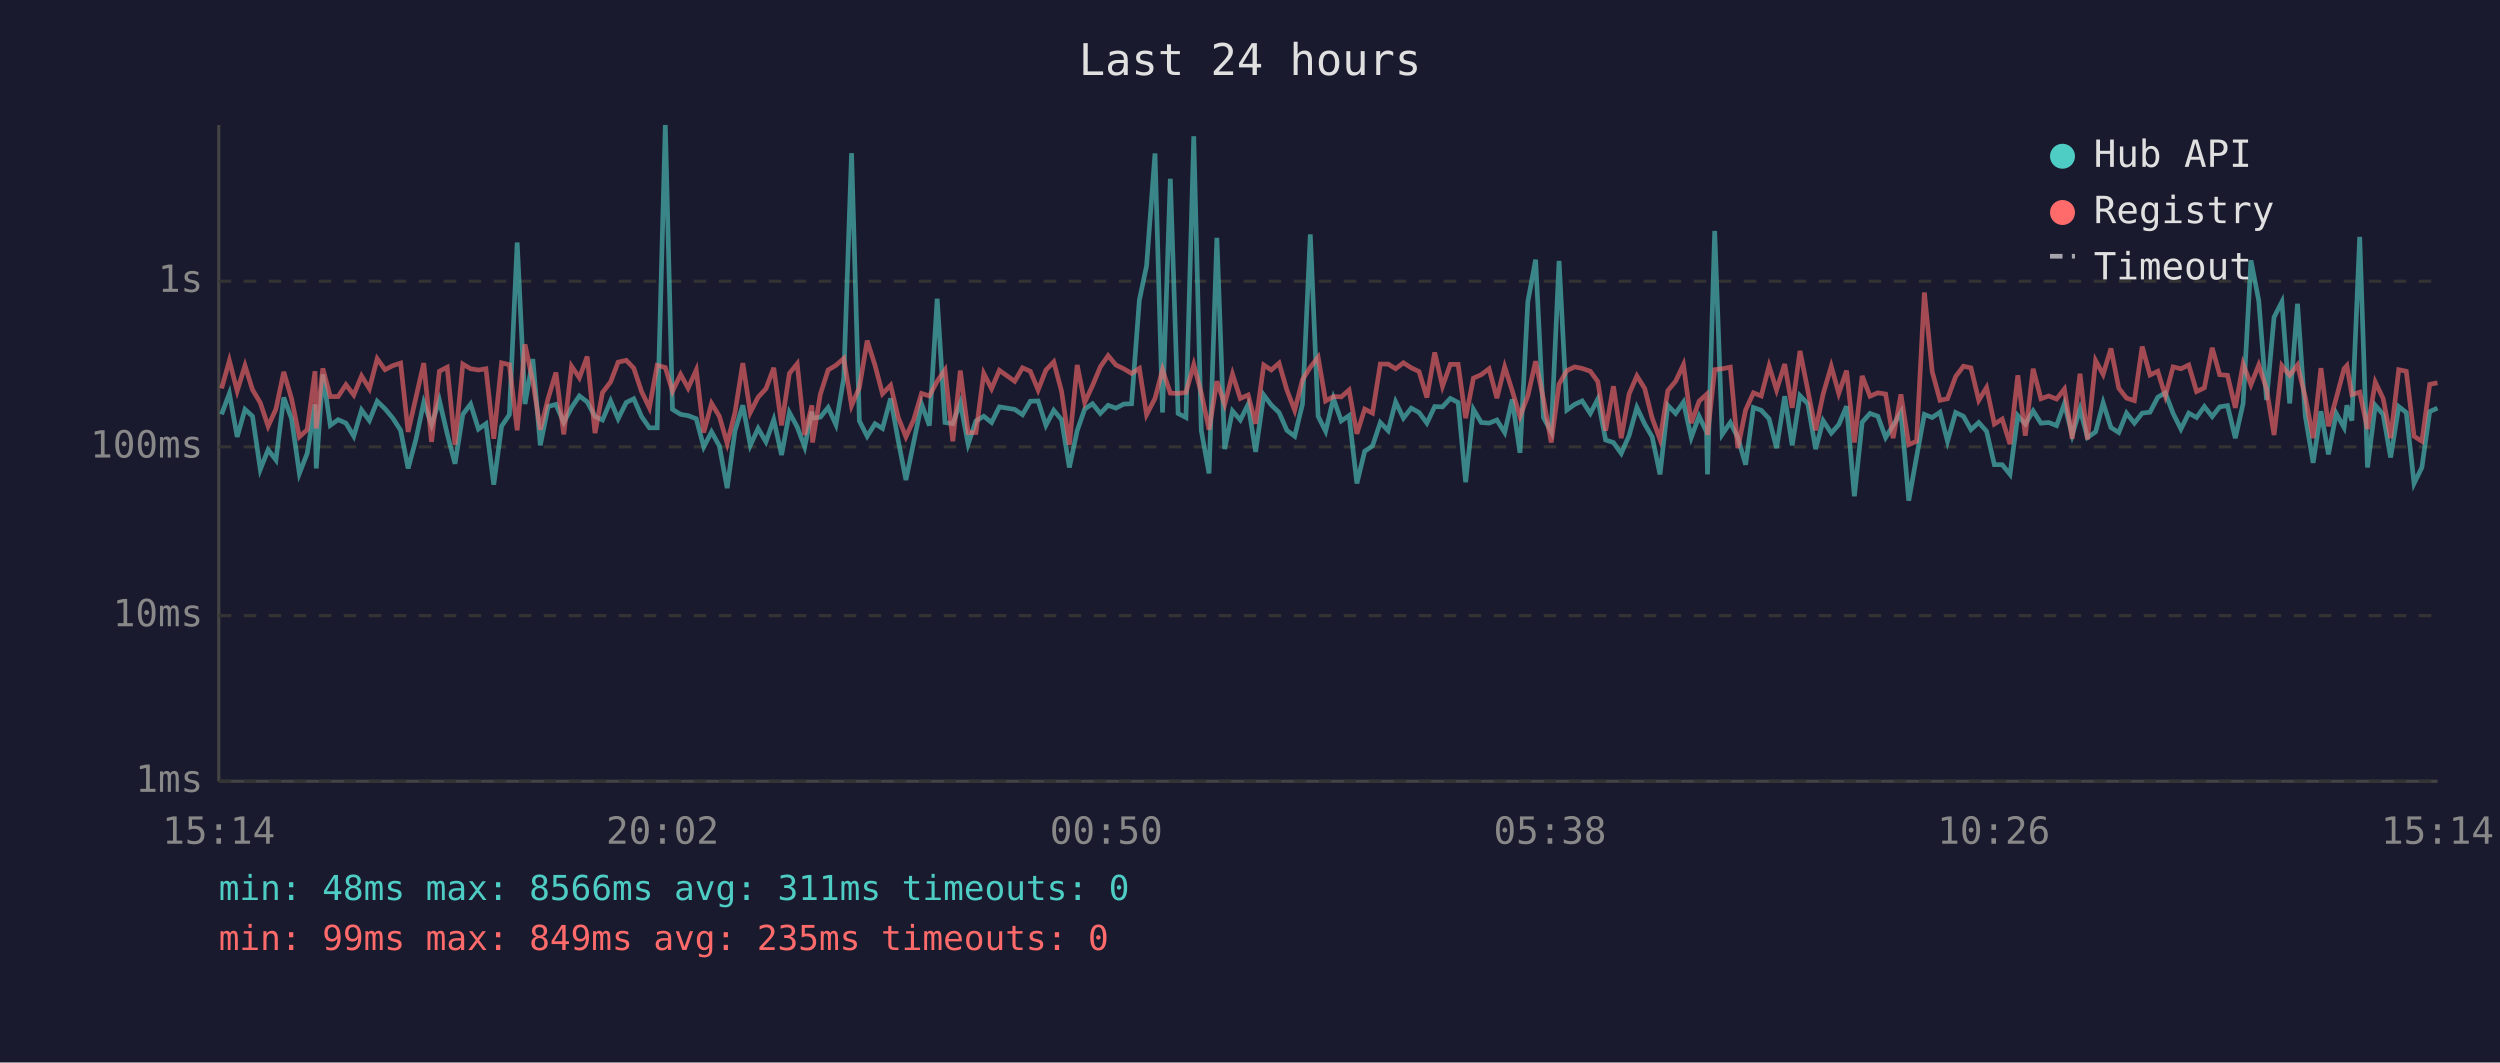
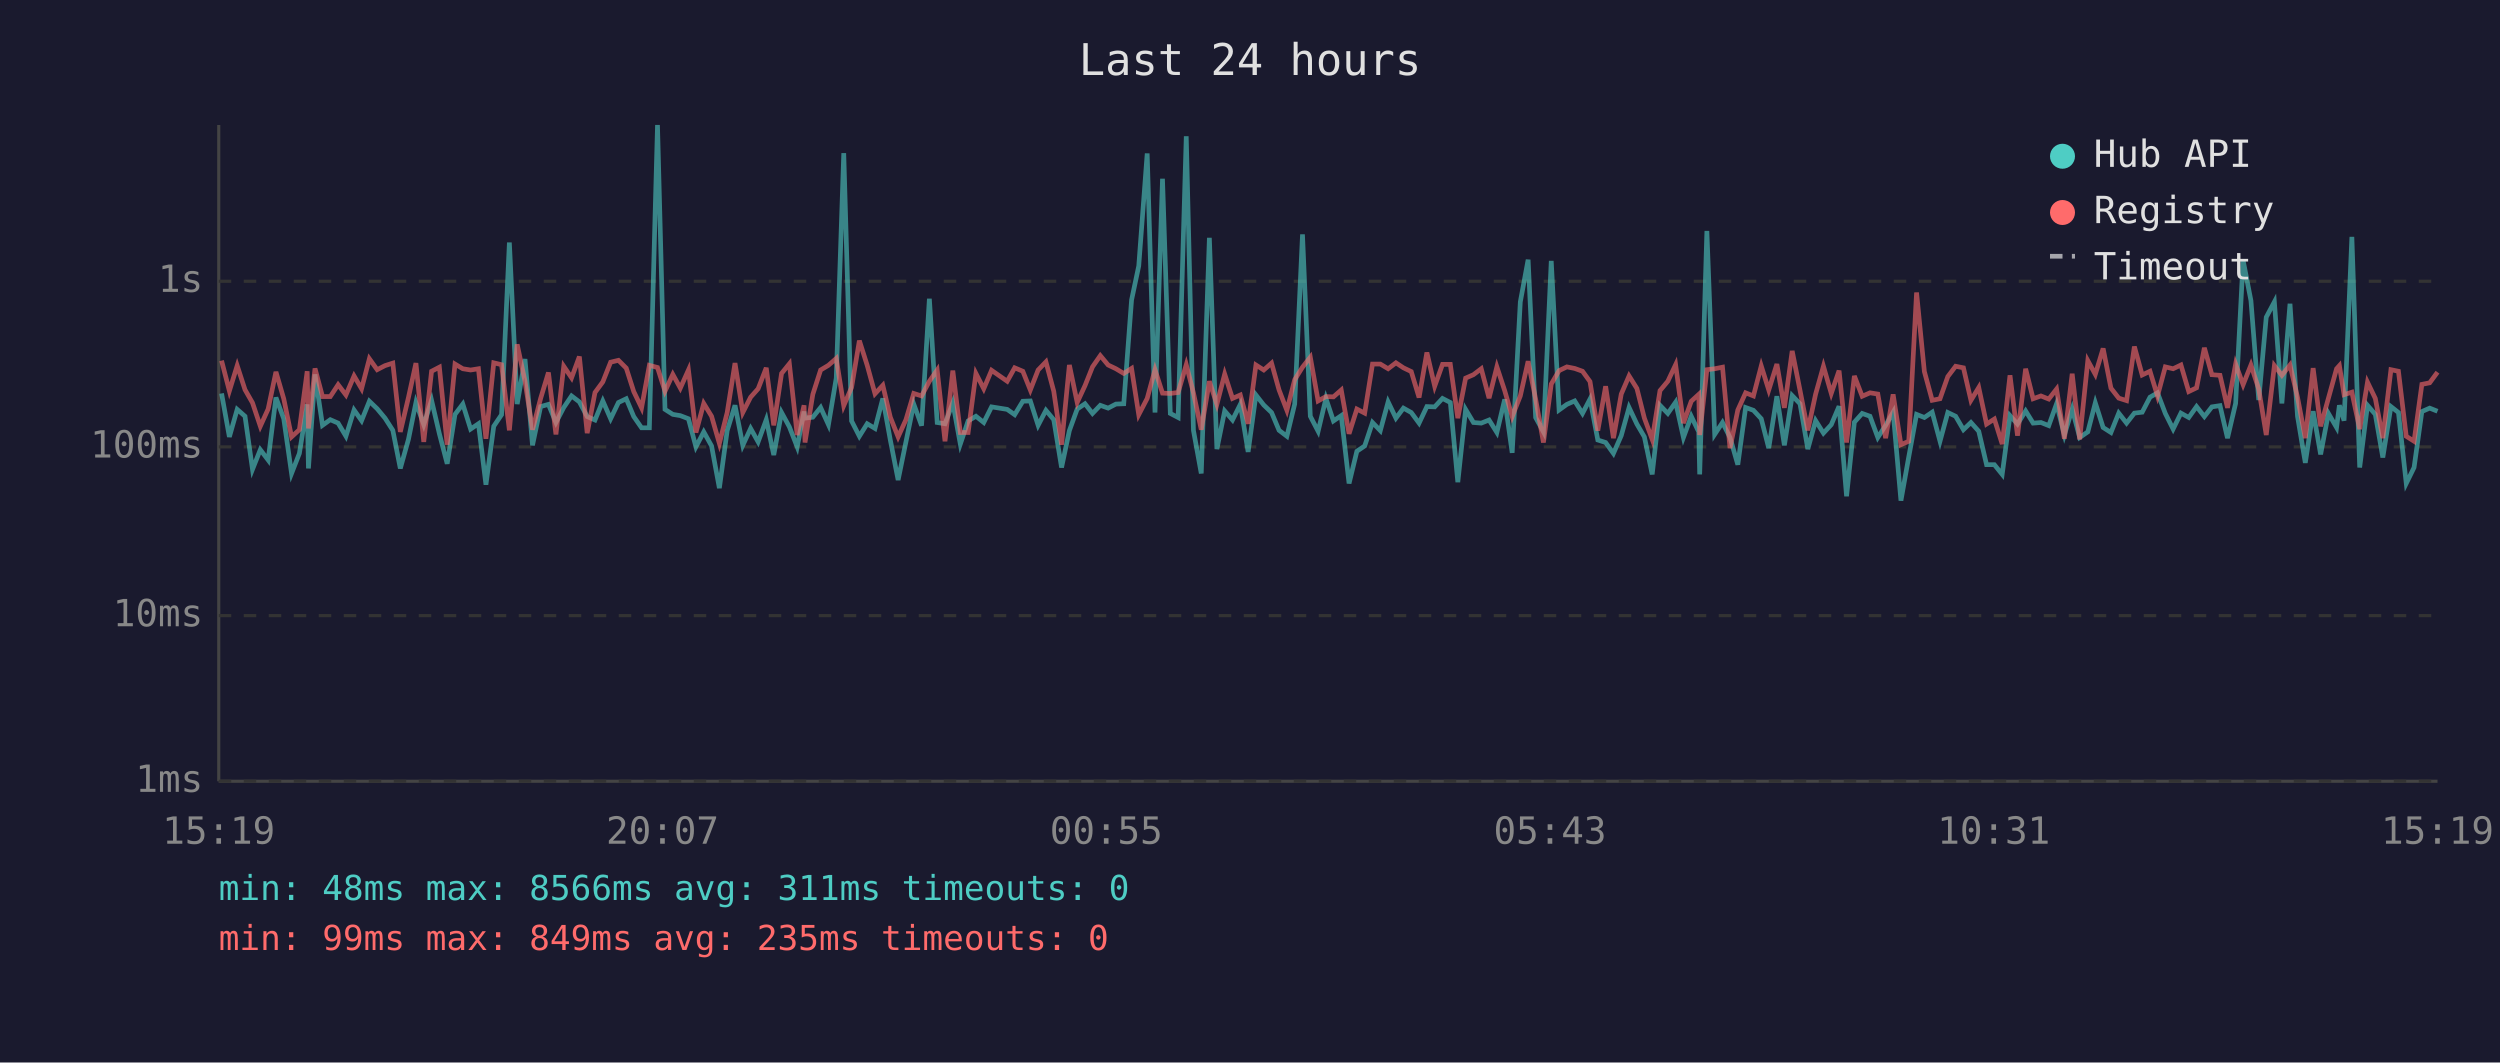
<svg xmlns="http://www.w3.org/2000/svg" viewBox="0 0 800 340" font-family="monospace" font-size="12">
  <rect width="800" height="340" fill="#1a1a2e" />
  <text x="400" y="24" fill="#e0e0e0" font-size="14" text-anchor="middle">Last 24 hours</text>
  <line x1="70" y1="40" x2="70" y2="250" stroke="#444" stroke-width="1" />
  <line x1="70" y1="250" x2="780" y2="250" stroke="#444" stroke-width="1" />
  <line x1="70" y1="250" x2="780" y2="250" stroke="#333" stroke-width="1" stroke-dasharray="4" />
  <text x="65" y="250" fill="#888" text-anchor="end" dominant-baseline="middle">1ms</text>
  <line x1="70" y1="197" x2="780" y2="197" stroke="#333" stroke-width="1" stroke-dasharray="4" />
  <text x="65" y="197" fill="#888" text-anchor="end" dominant-baseline="middle">10ms</text>
  <line x1="70" y1="143" x2="780" y2="143" stroke="#333" stroke-width="1" stroke-dasharray="4" />
  <text x="65" y="143" fill="#888" text-anchor="end" dominant-baseline="middle">100ms</text>
  <line x1="70" y1="90" x2="780" y2="90" stroke="#333" stroke-width="1" stroke-dasharray="4" />
  <text x="65" y="90" fill="#888" text-anchor="end" dominant-baseline="middle">1s</text>
-   <text x="70" y="270" fill="#888" text-anchor="middle">15:14</text>
-   <text x="212" y="270" fill="#888" text-anchor="middle">20:02</text>
-   <text x="354" y="270" fill="#888" text-anchor="middle">00:50</text>
-   <text x="496" y="270" fill="#888" text-anchor="middle">05:38</text>
-   <text x="638" y="270" fill="#888" text-anchor="middle">10:26</text>
-   <text x="780" y="270" fill="#888" text-anchor="middle">15:14</text>
-   <polyline points="70.9,132.6 73.4,125.9 75.9,139.8 78.4,131.0 80.8,133.2 83.3,150.2 85.8,143.9 88.3,147.2 90.8,127.2 93.3,134.0 95.8,151.5 98.3,145.1 100.8,129.4 101.2,149.9 103.3,119.8 105.7,136.1 108.2,134.3 110.7,135.4 113.2,139.6 115.7,131.2 118.2,134.6 120.7,128.4 123.2,130.8 125.7,133.8 128.2,137.7 130.6,149.9 133.1,140.6 135.6,128.8 138.1,135.9 140.6,128.1 143.1,138.8 145.6,148.4 148.1,132.6 150.6,129.3 153.1,137.3 155.5,135.6 158.0,155.1 160.5,136.4 163.0,132.7 165.5,77.6 168.0,129.3 170.5,114.9 172.9,142.5 175.4,130.1 177.9,129.4 180.4,135.2 182.9,130.4 185.4,126.7 187.9,128.6 190.4,133.3 192.8,134.4 195.4,128.3 197.8,134.0 200.4,128.8 202.8,127.6 205.3,133.3 207.8,136.9 210.3,136.9 212.9,40.0 215.2,131.0 217.8,132.6 220.2,133.0 222.8,134.0 225.2,143.0 227.7,138.2 230.2,142.7 232.7,156.2 235.2,137.8 237.7,129.7 240.1,142.5 242.6,137.1 245.1,141.4 247.6,134.3 250.1,145.6 252.6,132.0 255.1,136.6 257.5,143.0 259.8,131.7 260.0,133.8 262.5,133.5 265.0,130.4 267.5,135.9 270.0,121.0 272.5,49.0 275.0,134.7 277.5,139.6 280.0,135.6 282.4,137.1 285.0,127.5 287.4,140.8 289.9,153.6 292.4,141.4 294.9,129.3 297.4,136.2 299.9,95.6 302.4,135.2 304.9,135.6 307.3,128.9 309.8,142.1 312.3,134.7 314.8,133.2 317.3,135.2 319.8,130.2 324.7,131.0 327.2,132.7 329.7,128.4 332.2,128.3 334.7,136.1 337.2,131.3 339.7,134.3 342.2,149.6 344.7,137.8 347.1,130.9 349.6,129.2 352.1,132.3 354.6,129.7 357.1,130.6 359.6,129.3 362.1,129.2 364.6,96.0 366.9,85.1 369.6,49.1 372.0,132.0 374.5,57.2 377.0,132.3 379.5,133.6 382.0,43.6 384.4,137.7 386.9,151.5 389.4,76.1 391.9,143.7 394.4,131.5 396.9,134.4 399.4,129.4 401.8,144.6 404.4,126.4 406.8,129.6 409.3,132.0 411.8,137.7 414.3,139.6 416.8,129.3 419.3,75.0 421.8,133.2 424.2,138.0 426.7,127.5 429.2,134.7 431.7,133.0 434.2,154.7 436.7,144.4 439.2,142.7 441.7,135.2 444.2,137.8 446.6,128.6 449.1,133.8 451.6,130.6 454.1,132.0 456.6,135.4 459.1,130.1 461.6,130.2 464.1,127.5 466.6,128.8 469.0,154.3 471.5,131.0 474.0,135.2 476.5,135.4 479.0,134.4 481.5,138.4 483.9,127.8 486.4,144.9 488.9,96.6 491.4,83.1 493.9,133.6 496.4,138.2 498.9,83.5 501.4,131.2 503.9,129.4 506.3,128.3 508.9,132.3 511.3,127.7 513.8,140.8 516.3,141.6 518.8,145.1 521.3,139.4 523.8,130.4 526.3,135.7 528.7,139.8 531.2,151.8 533.7,129.7 536.2,132.3 538.7,128.7 541.2,140.0 543.7,133.2 546.1,138.2 546.4,151.8 548.7,73.9 551.1,139.0 553.7,135.2 556.1,140.0 558.6,148.7 561.1,130.4 563.6,131.3 566.1,134.0 568.5,143.4 571.1,126.8 573.5,142.5 576.0,126.6 578.5,129.2 581.0,143.7 583.4,134.6 586.0,138.6 588.4,135.9 590.9,130.0 593.4,158.8 595.9,135.1 598.4,132.3 600.9,133.2 603.4,140.0 605.8,136.1 608.3,131.9 610.8,160.2 613.3,146.2 615.8,132.6 618.3,133.6 620.8,131.9 623.2,141.2 625.8,132.0 628.3,133.2 630.7,137.5 633.2,135.2 635.7,138.0 638.2,148.7 640.7,148.7 643.2,151.8 645.7,133.0 648.1,135.7 650.6,131.5 653.1,135.4 655.6,135.2 658.1,136.2 660.6,129.2 663.1,139.2 665.6,130.9 668.0,140.0 670.6,138.2 673.0,128.9 675.5,136.8 678.0,138.4 680.5,132.2 683.0,135.4 685.5,132.2 688.0,131.9 690.5,127.1 692.9,125.7 695.4,132.3 697.9,137.3 700.4,132.2 702.9,133.6 705.4,130.1 707.9,133.3 710.3,130.2 712.8,129.8 715.3,140.2 717.8,129.1 720.3,83.3 722.8,96.2 725.3,128.0 727.7,101.5 730.2,96.6 732.7,129.1 735.2,97.2 737.7,133.2 740.2,148.1 742.7,131.6 745.1,145.4 747.6,132.3 750.1,136.8 751.0,129.7 752.6,134.6 755.1,75.8 757.6,149.6 760.1,129.7 762.6,132.6 765.0,146.4 767.6,130.1 770.0,132.0 772.5,154.7 775.0,149.6 777.5,131.7 780.0,130.6" fill="none" stroke="#4ecdc4" stroke-width="1.5" opacity="0.6" />
-   <polyline points="70.9,124.3 73.4,115.4 75.9,125.1 78.4,117.0 80.8,124.7 83.3,128.9 85.8,136.4 88.3,130.9 90.8,119.0 93.3,127.6 95.8,139.8 98.3,137.5 100.8,118.8 101.2,137.1 103.3,117.9 105.7,126.9 108.2,126.9 110.7,123.1 113.2,126.4 115.7,120.3 118.2,124.4 120.7,114.8 123.2,118.3 125.7,117.0 128.2,116.2 130.6,138.2 133.1,127.2 135.6,116.2 138.1,141.4 140.6,118.8 143.1,117.5 145.6,142.3 148.1,116.5 150.6,118.0 153.1,118.4 155.5,118.0 158.0,140.4 160.5,116.1 163.0,116.7 165.5,137.7 168.0,110.2 170.5,122.0 172.9,137.5 175.4,127.5 177.9,119.2 180.4,139.0 182.9,117.2 185.4,120.9 187.9,114.1 190.4,138.6 192.8,125.6 195.4,122.2 197.8,115.9 200.4,115.3 202.8,117.8 205.3,125.3 207.8,130.5 210.3,116.9 212.9,117.6 215.2,125.2 217.8,119.8 220.2,124.2 222.8,118.4 225.2,138.4 227.7,129.1 230.2,133.2 232.7,141.9 235.2,132.0 237.7,116.2 240.1,132.0 242.6,127.1 245.1,124.4 247.6,117.7 250.1,136.1 252.6,119.5 255.1,116.4 257.5,139.2 259.8,129.7 260.0,141.6 262.5,126.2 265.0,118.4 267.5,116.9 270.0,114.7 272.5,129.8 275.0,124.0 277.5,109.0 280.0,116.9 282.4,126.0 285.0,123.3 287.4,133.5 289.9,139.8 292.4,134.3 294.9,125.9 297.4,126.7 299.9,122.0 302.4,118.4 304.9,141.2 307.3,118.6 309.8,138.4 312.3,138.4 314.8,119.5 317.3,124.4 319.8,118.5 324.7,122.0 327.2,117.7 329.7,118.8 332.2,124.8 334.7,118.4 337.2,115.8 339.7,125.2 342.2,142.3 344.7,116.8 347.1,128.8 349.6,123.4 352.1,117.4 354.6,113.8 357.1,116.8 359.6,118.0 362.1,119.5 364.6,117.9 366.9,132.7 369.6,127.5 372.0,118.3 374.5,125.8 377.0,125.9 379.5,125.6 382.0,116.7 384.4,125.7 386.9,137.5 389.4,122.0 391.9,129.4 394.4,119.7 396.9,127.5 399.4,126.4 401.8,135.6 404.4,116.8 406.8,118.4 409.3,116.2 411.8,124.8 414.3,131.3 416.8,121.5 419.3,117.5 421.8,114.3 424.2,128.3 426.7,126.9 429.2,127.0 431.7,124.8 434.2,138.8 436.7,130.9 439.2,132.2 441.7,116.5 444.2,116.5 446.6,118.0 449.1,116.1 451.6,117.7 454.1,118.9 456.6,127.2 459.1,112.8 461.6,123.6 464.1,116.6 466.6,116.6 469.0,133.8 471.5,121.0 474.0,119.9 476.5,118.0 479.0,127.4 481.5,117.4 483.9,125.0 486.4,133.3 488.9,126.7 491.4,115.6 493.9,127.7 496.4,141.6 498.9,122.9 501.4,118.6 503.9,117.4 506.3,117.9 508.9,118.8 511.3,122.1 513.8,137.8 516.3,123.6 518.8,140.2 521.3,126.1 523.8,120.3 526.3,124.3 528.7,133.8 531.2,140.6 533.7,125.0 536.2,122.0 538.7,116.7 541.2,135.4 543.7,128.4 546.1,126.2 546.4,139.2 548.7,118.3 551.1,118.0 553.7,117.5 556.1,143.4 558.6,131.2 561.1,125.7 563.6,126.7 566.1,117.1 568.5,124.8 571.1,116.5 573.5,130.5 576.0,112.3 578.5,124.9 581.0,137.7 583.4,126.1 586.0,117.2 588.4,125.9 590.9,118.6 593.4,141.6 595.9,120.3 598.4,126.8 600.9,125.7 603.4,126.1 605.8,140.2 608.3,126.2 610.8,142.3 613.3,141.2 615.8,93.6 618.3,118.9 620.8,128.1 623.2,127.6 625.8,120.5 628.3,117.2 630.7,117.7 633.2,128.1 635.7,124.0 638.2,135.7 640.7,134.1 643.2,142.1 645.7,120.1 648.1,139.4 650.6,118.0 653.1,127.6 655.6,126.7 658.1,127.7 660.6,124.5 663.1,140.4 665.6,119.6 668.0,140.6 670.6,115.4 673.0,119.8 675.5,111.5 678.0,124.2 680.5,127.4 683.0,128.2 685.5,110.9 688.0,120.0 690.5,118.8 692.9,126.7 695.4,117.4 697.9,118.0 700.4,116.8 702.9,125.3 705.4,124.1 707.9,111.3 710.3,119.9 712.8,120.1 715.3,130.5 717.8,116.5 720.3,123.1 722.8,116.8 725.3,124.5 727.7,139.2 730.2,117.0 732.7,120.1 735.2,116.8 737.7,127.1 740.2,140.2 742.7,117.8 745.1,136.4 747.6,127.4 750.1,118.0 751.0,117.0 752.6,126.3 755.1,125.5 757.6,137.3 760.1,122.3 762.6,127.5 765.0,140.2 767.6,118.3 770.0,118.8 772.5,139.6 775.0,141.2 777.5,123.0 780.0,122.5" fill="none" stroke="#ff6b6b" stroke-width="1.5" opacity="0.6" />
+   <text x="70" y="270" fill="#888" text-anchor="middle">15:19</text>
+   <text x="212" y="270" fill="#888" text-anchor="middle">20:07</text>
+   <text x="354" y="270" fill="#888" text-anchor="middle">00:55</text>
+   <text x="496" y="270" fill="#888" text-anchor="middle">05:43</text>
+   <text x="638" y="270" fill="#888" text-anchor="middle">10:31</text>
+   <text x="780" y="270" fill="#888" text-anchor="middle">15:19</text>
+   <polyline points="70.9,125.9 73.4,139.8 75.9,131.0 78.4,133.2 80.8,150.2 83.3,143.9 85.8,147.2 88.3,127.2 90.8,134.0 93.3,151.5 95.8,145.1 98.3,129.4 98.7,149.9 100.8,119.8 103.2,136.1 105.7,134.3 108.2,135.4 110.7,139.6 113.3,131.2 115.7,134.6 118.2,128.4 120.7,130.8 123.2,133.8 125.7,137.7 128.1,149.9 130.7,140.6 133.1,128.8 135.6,135.9 138.1,128.1 140.6,138.8 143.1,148.4 145.6,132.6 148.1,129.3 150.6,137.3 153.1,135.6 155.5,155.1 158.0,136.4 160.5,132.7 163.0,77.6 165.5,129.3 168.0,114.9 170.4,142.5 173.0,130.1 175.5,129.4 177.9,135.2 180.4,130.4 182.9,126.7 185.4,128.6 187.9,133.3 190.4,134.4 192.9,128.3 195.4,134.0 197.9,128.8 200.4,127.6 202.8,133.3 205.3,136.9 207.8,136.9 210.4,40.0 212.8,131.0 215.3,132.6 217.7,133.0 220.3,134.0 222.7,143.0 225.2,138.2 227.7,142.7 230.2,156.2 232.7,137.8 235.2,129.7 237.7,142.5 240.2,137.1 242.6,141.4 245.2,134.3 247.6,145.6 250.1,132.0 252.6,136.6 255.1,143.0 257.3,131.7 257.6,133.8 260.1,133.5 262.6,130.4 265.1,135.9 267.6,121.0 270.0,49.0 272.5,134.7 275.0,139.6 277.5,135.6 280.0,137.1 282.5,127.5 284.9,140.8 287.4,153.6 289.9,141.4 292.4,129.3 294.9,136.2 297.4,95.6 299.9,135.2 302.4,135.6 304.9,128.9 307.3,142.1 309.8,134.7 312.3,133.2 314.8,135.2 317.3,130.2 322.3,131.0 324.7,132.7 327.3,128.4 329.7,128.3 332.2,136.1 334.7,131.3 337.2,134.3 339.7,149.6 342.2,137.8 344.7,130.9 347.2,129.2 349.6,132.3 352.1,129.7 354.6,130.6 357.1,129.3 359.6,129.2 362.1,96.0 364.4,85.1 367.1,49.1 369.6,132.0 372.0,57.2 374.5,132.3 377.0,133.6 379.6,43.6 381.9,137.7 384.4,151.5 387.0,76.1 389.4,143.7 391.9,131.5 394.4,134.4 396.9,129.4 399.4,144.6 401.9,126.4 404.4,129.6 406.9,132.0 409.3,137.7 411.8,139.6 414.3,129.3 416.8,75.0 419.3,133.2 421.8,138.0 424.3,127.5 426.7,134.7 429.2,133.0 431.7,154.7 434.2,144.4 436.7,142.7 439.2,135.2 441.7,137.8 444.2,128.6 446.7,133.8 449.1,130.6 451.6,132.0 454.1,135.4 456.6,130.1 459.1,130.2 461.6,127.5 464.1,128.8 466.5,154.3 469.0,131.0 471.5,135.2 474.0,135.4 476.5,134.4 479.0,138.4 481.5,127.8 483.9,144.9 486.5,96.6 489.0,83.1 491.4,133.6 493.9,138.2 496.4,83.5 498.9,131.2 501.4,129.4 503.9,128.3 506.4,132.3 508.8,127.7 511.3,140.8 513.8,141.6 516.3,145.1 518.8,139.4 521.3,130.4 523.8,135.7 526.2,139.8 528.7,151.8 531.2,129.7 533.7,132.3 536.2,128.7 538.7,140.0 541.2,133.2 543.6,138.2 543.9,151.8 546.2,73.9 548.7,139.0 551.2,135.2 553.6,140.0 556.1,148.7 558.6,130.4 561.1,131.3 563.6,134.0 566.0,143.4 568.6,126.8 571.0,142.5 573.5,126.6 576.0,129.2 578.5,143.7 581.0,134.6 583.5,138.6 586.0,135.9 588.5,130.0 590.9,158.8 593.4,135.1 595.9,132.3 598.4,133.2 600.9,140.0 603.4,136.1 605.8,131.9 608.3,160.2 610.8,146.2 613.3,132.6 615.8,133.6 618.3,131.9 620.8,141.2 623.3,132.0 625.8,133.2 628.3,137.5 630.7,135.2 633.2,138.0 635.7,148.7 638.2,148.7 640.7,151.8 643.2,133.0 645.6,135.7 648.2,131.5 650.6,135.4 653.1,135.2 655.6,136.2 658.1,129.2 660.6,139.2 663.1,130.9 665.5,140.0 668.1,138.2 670.5,128.9 673.0,136.8 675.5,138.4 678.0,132.2 680.5,135.4 683.0,132.2 685.5,131.9 688.0,127.1 690.4,125.7 692.9,132.3 695.4,137.3 697.9,132.2 700.4,133.6 702.9,130.1 705.4,133.3 707.8,130.2 710.4,129.8 712.8,140.2 715.4,129.1 717.8,83.3 720.3,96.2 722.8,128.0 725.2,101.5 727.8,96.6 730.2,129.1 732.8,97.2 735.2,133.2 737.7,148.1 740.2,131.6 742.6,145.4 745.1,132.3 747.7,136.8 748.6,129.7 750.1,134.6 752.6,75.8 755.1,149.6 757.6,129.7 760.1,132.6 762.5,146.4 765.1,130.1 767.5,132.0 770.0,154.7 772.5,149.6 775.0,131.7 777.5,130.6 780.0,131.6" fill="none" stroke="#4ecdc4" stroke-width="1.5" opacity="0.6" />
+   <polyline points="70.9,115.4 73.4,125.1 75.9,117.0 78.4,124.7 80.8,128.9 83.3,136.4 85.8,130.9 88.3,119.0 90.8,127.6 93.3,139.8 95.8,137.5 98.3,118.8 98.7,137.1 100.8,117.9 103.2,126.9 105.7,126.9 108.2,123.1 110.7,126.4 113.3,120.3 115.7,124.4 118.2,114.8 120.7,118.3 123.2,117.0 125.7,116.2 128.1,138.2 130.7,127.2 133.1,116.2 135.6,141.4 138.1,118.8 140.6,117.5 143.1,142.3 145.6,116.5 148.1,118.0 150.6,118.4 153.1,118.0 155.5,140.4 158.0,116.1 160.5,116.7 163.0,137.7 165.5,110.2 168.0,122.0 170.4,137.5 173.0,127.5 175.5,119.2 177.9,139.0 180.4,117.2 182.9,120.9 185.4,114.1 187.9,138.6 190.4,125.6 192.9,122.2 195.4,115.9 197.9,115.3 200.4,117.8 202.8,125.3 205.3,130.5 207.8,116.9 210.4,117.6 212.8,125.2 215.3,119.8 217.7,124.2 220.3,118.4 222.7,138.4 225.2,129.1 227.7,133.2 230.2,141.9 232.7,132.0 235.2,116.2 237.7,132.0 240.2,127.1 242.6,124.4 245.2,117.7 247.6,136.1 250.1,119.5 252.6,116.4 255.1,139.2 257.3,129.7 257.6,141.6 260.1,126.2 262.6,118.4 265.1,116.9 267.6,114.7 270.0,129.8 272.5,124.0 275.0,109.0 277.5,116.9 280.0,126.0 282.5,123.3 284.9,133.5 287.4,139.8 289.9,134.3 292.4,125.9 294.9,126.7 297.4,122.0 299.9,118.4 302.4,141.2 304.9,118.6 307.3,138.4 309.8,138.4 312.3,119.5 314.8,124.4 317.3,118.5 322.3,122.0 324.7,117.7 327.3,118.8 329.7,124.8 332.2,118.4 334.7,115.8 337.2,125.2 339.7,142.3 342.2,116.8 344.7,128.8 347.2,123.4 349.6,117.4 352.1,113.8 354.6,116.8 357.1,118.0 359.6,119.5 362.1,117.9 364.4,132.7 367.1,127.5 369.6,118.3 372.0,125.8 374.5,125.9 377.0,125.6 379.6,116.7 381.9,125.7 384.4,137.5 387.0,122.0 389.4,129.4 391.9,119.7 394.4,127.5 396.9,126.4 399.4,135.6 401.9,116.8 404.4,118.4 406.9,116.2 409.3,124.8 411.8,131.3 414.3,121.5 416.8,117.5 419.3,114.3 421.8,128.3 424.3,126.9 426.7,127.0 429.2,124.8 431.7,138.8 434.2,130.9 436.7,132.2 439.2,116.5 441.7,116.5 444.2,118.0 446.7,116.1 449.1,117.7 451.6,118.9 454.1,127.2 456.6,112.8 459.1,123.6 461.6,116.6 464.1,116.6 466.5,133.8 469.0,121.0 471.5,119.9 474.0,118.0 476.5,127.4 479.0,117.4 481.5,125.0 483.9,133.3 486.5,126.7 489.0,115.6 491.4,127.7 493.9,141.6 496.4,122.9 498.9,118.6 501.4,117.4 503.9,117.9 506.4,118.8 508.8,122.1 511.3,137.8 513.8,123.6 516.3,140.2 518.8,126.1 521.3,120.3 523.8,124.3 526.2,133.8 528.7,140.6 531.2,125.0 533.7,122.0 536.2,116.7 538.7,135.4 541.2,128.4 543.6,126.2 543.9,139.2 546.2,118.3 548.7,118.0 551.2,117.5 553.6,143.4 556.1,131.2 558.6,125.7 561.1,126.7 563.6,117.1 566.0,124.8 568.6,116.5 571.0,130.5 573.5,112.3 576.0,124.9 578.5,137.7 581.0,126.1 583.5,117.2 586.0,125.9 588.5,118.6 590.9,141.6 593.4,120.3 595.9,126.8 598.4,125.7 600.9,126.1 603.4,140.2 605.8,126.2 608.3,142.3 610.8,141.2 613.3,93.6 615.8,118.9 618.3,128.1 620.8,127.6 623.3,120.5 625.8,117.2 628.3,117.7 630.7,128.1 633.2,124.0 635.7,135.7 638.2,134.1 640.7,142.1 643.2,120.1 645.6,139.4 648.2,118.0 650.6,127.6 653.1,126.7 655.6,127.7 658.1,124.5 660.6,140.4 663.1,119.6 665.5,140.6 668.1,115.4 670.5,119.8 673.0,111.5 675.5,124.2 678.0,127.4 680.5,128.2 683.0,110.9 685.5,120.0 688.0,118.8 690.4,126.7 692.9,117.4 695.4,118.0 697.9,116.8 700.4,125.3 702.9,124.1 705.4,111.3 707.8,119.9 710.4,120.1 712.8,130.5 715.4,116.5 717.8,123.1 720.3,116.8 722.8,124.5 725.2,139.2 727.8,117.0 730.2,120.1 732.8,116.8 735.2,127.1 737.7,140.2 740.2,117.8 742.6,136.4 745.1,127.4 747.7,118.0 748.6,117.0 750.1,126.3 752.6,125.5 755.1,137.3 757.6,122.3 760.1,127.5 762.5,140.2 765.1,118.3 767.5,118.8 770.0,139.6 772.5,141.2 775.0,123.0 777.5,122.5 780.0,119.1" fill="none" stroke="#ff6b6b" stroke-width="1.5" opacity="0.6" />
  <circle cx="660" cy="50" r="4" fill="#4ecdc4" />
  <text x="670" y="50" fill="#e0e0e0" dominant-baseline="middle">Hub API</text>
  <circle cx="660" cy="68" r="4" fill="#ff6b6b" />
  <text x="670" y="68" fill="#e0e0e0" dominant-baseline="middle">Registry</text>
  <line x1="656" y1="82" x2="664" y2="82" stroke="#e0e0e0" stroke-width="1.5" stroke-dasharray="4,3" opacity="0.7" />
  <text x="670" y="86" fill="#e0e0e0" dominant-baseline="middle">Timeout</text>
  <text x="70" y="288" fill="#4ecdc4" font-size="11">min: 48ms  max: 8566ms  avg: 311ms  timeouts: 0</text>
  <text x="70" y="304" fill="#ff6b6b" font-size="11">min: 99ms  max: 849ms  avg: 235ms  timeouts: 0</text>
</svg>
